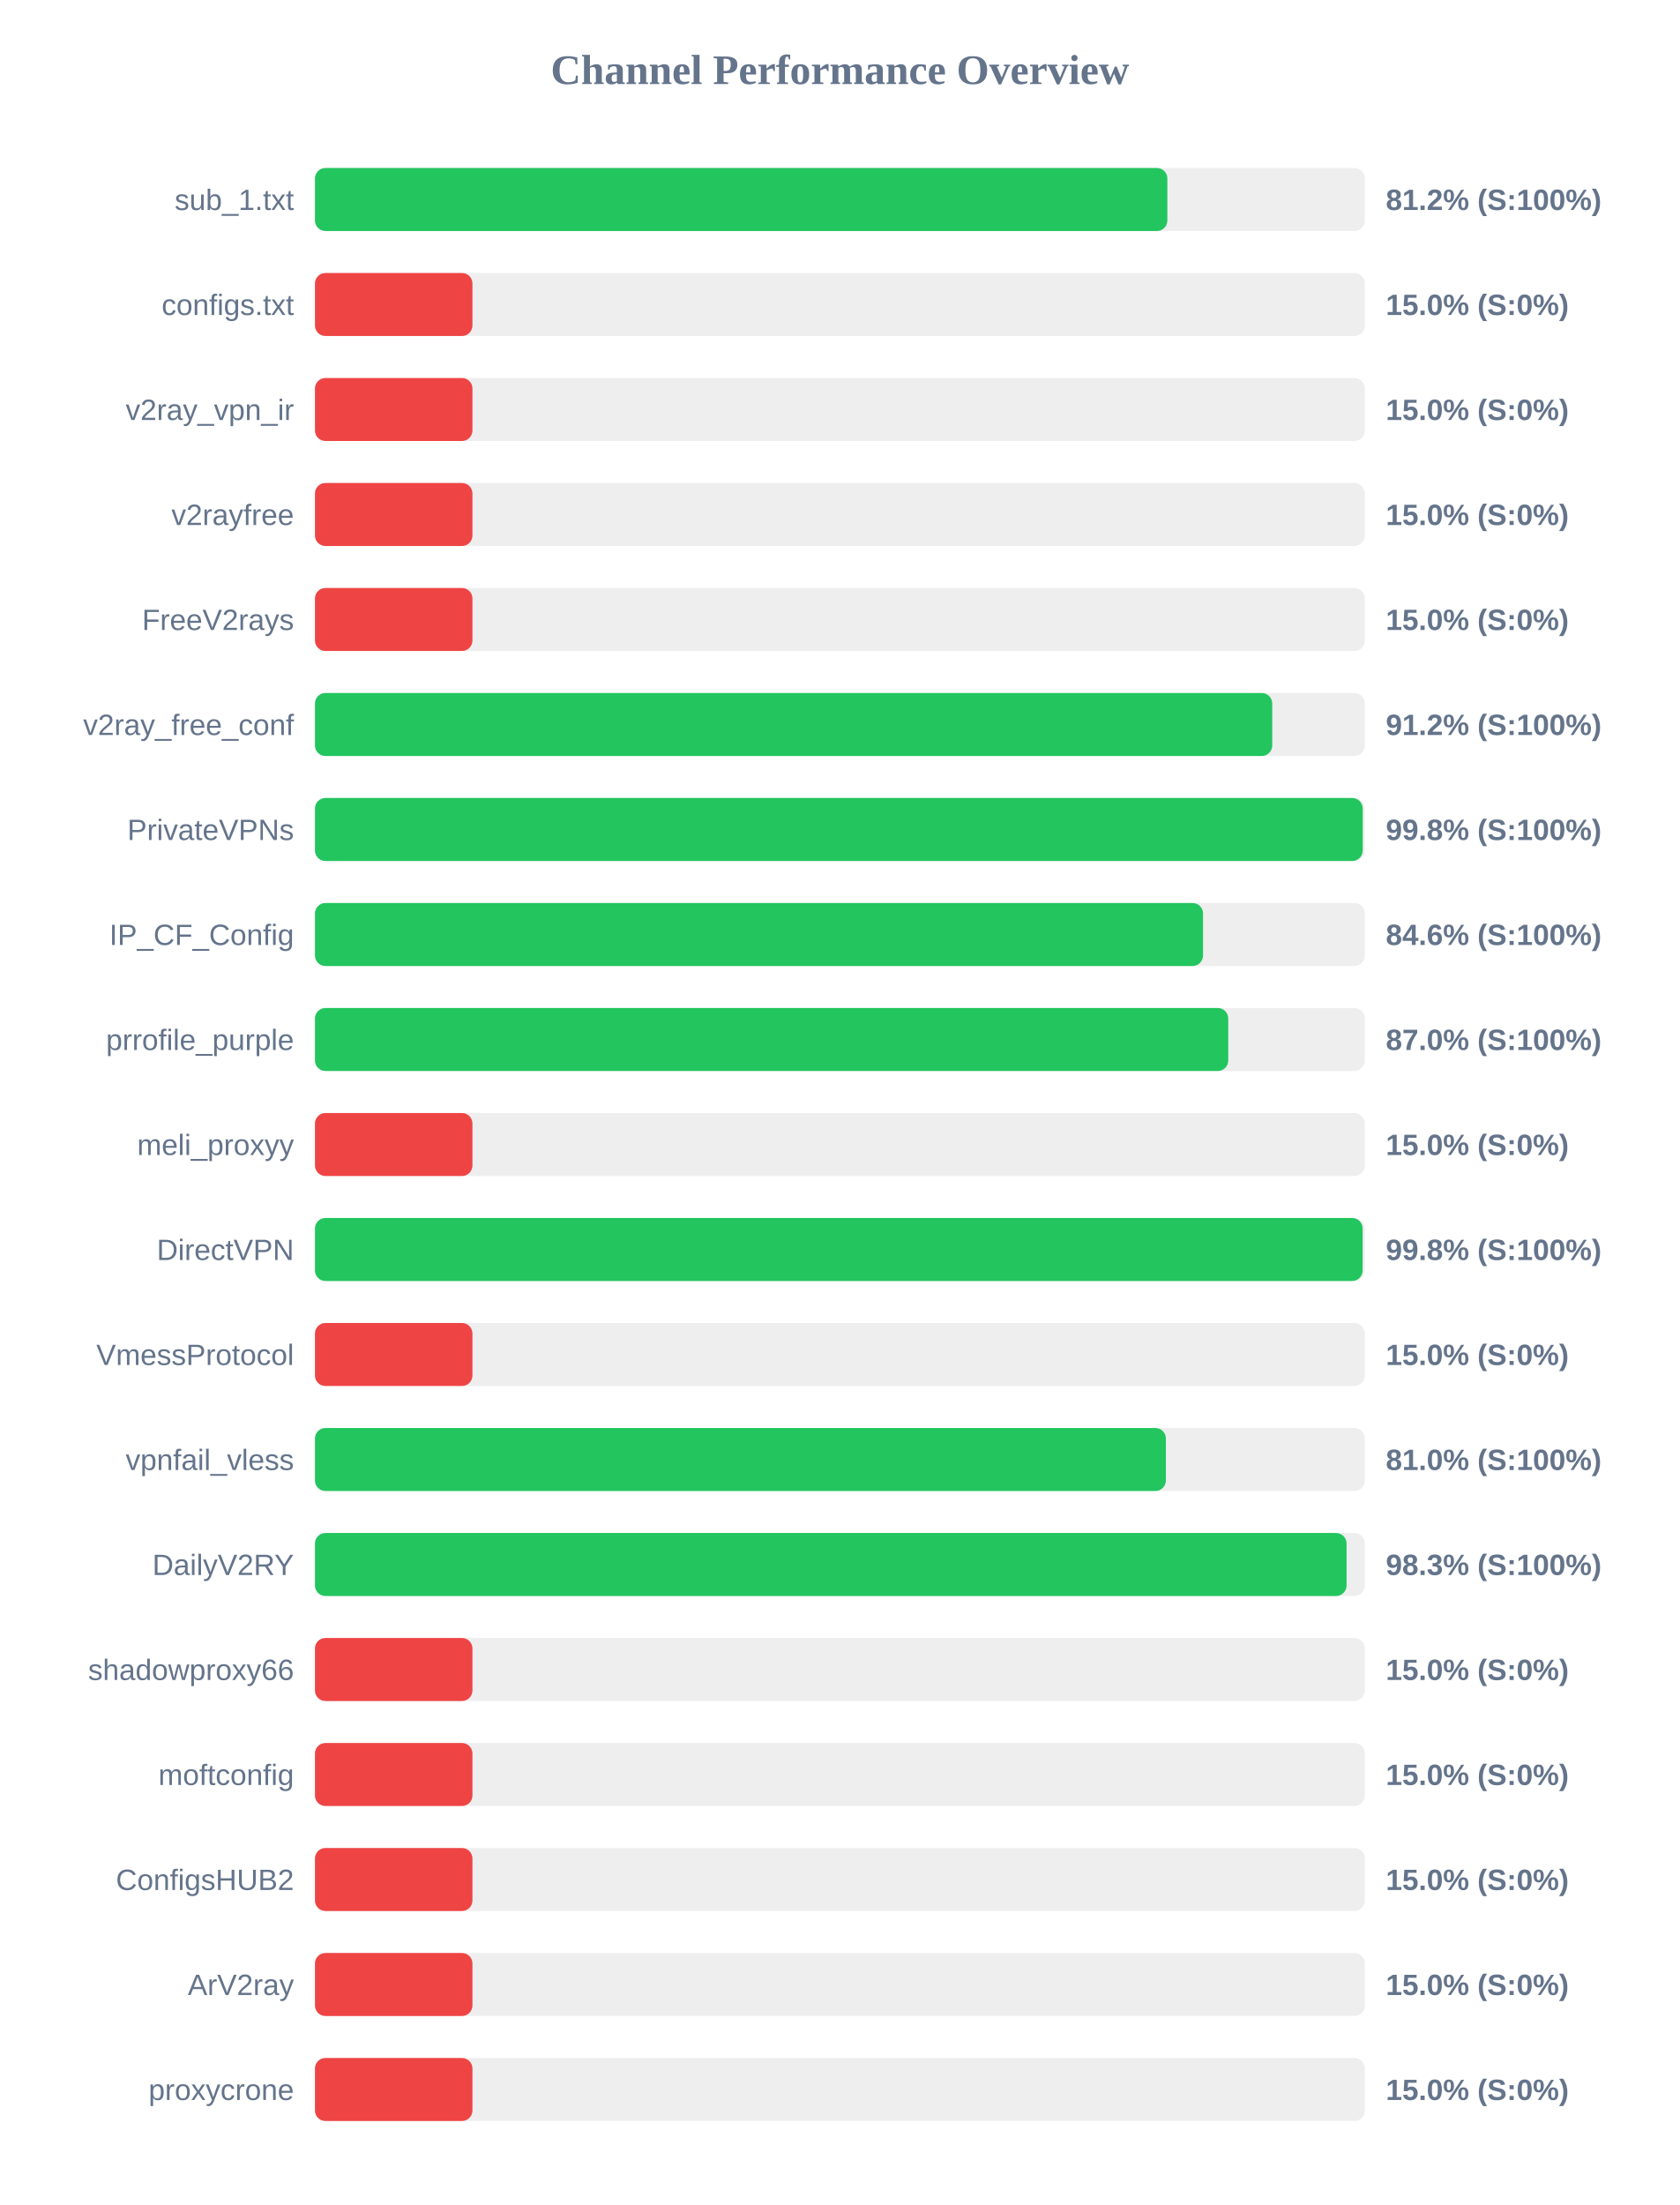
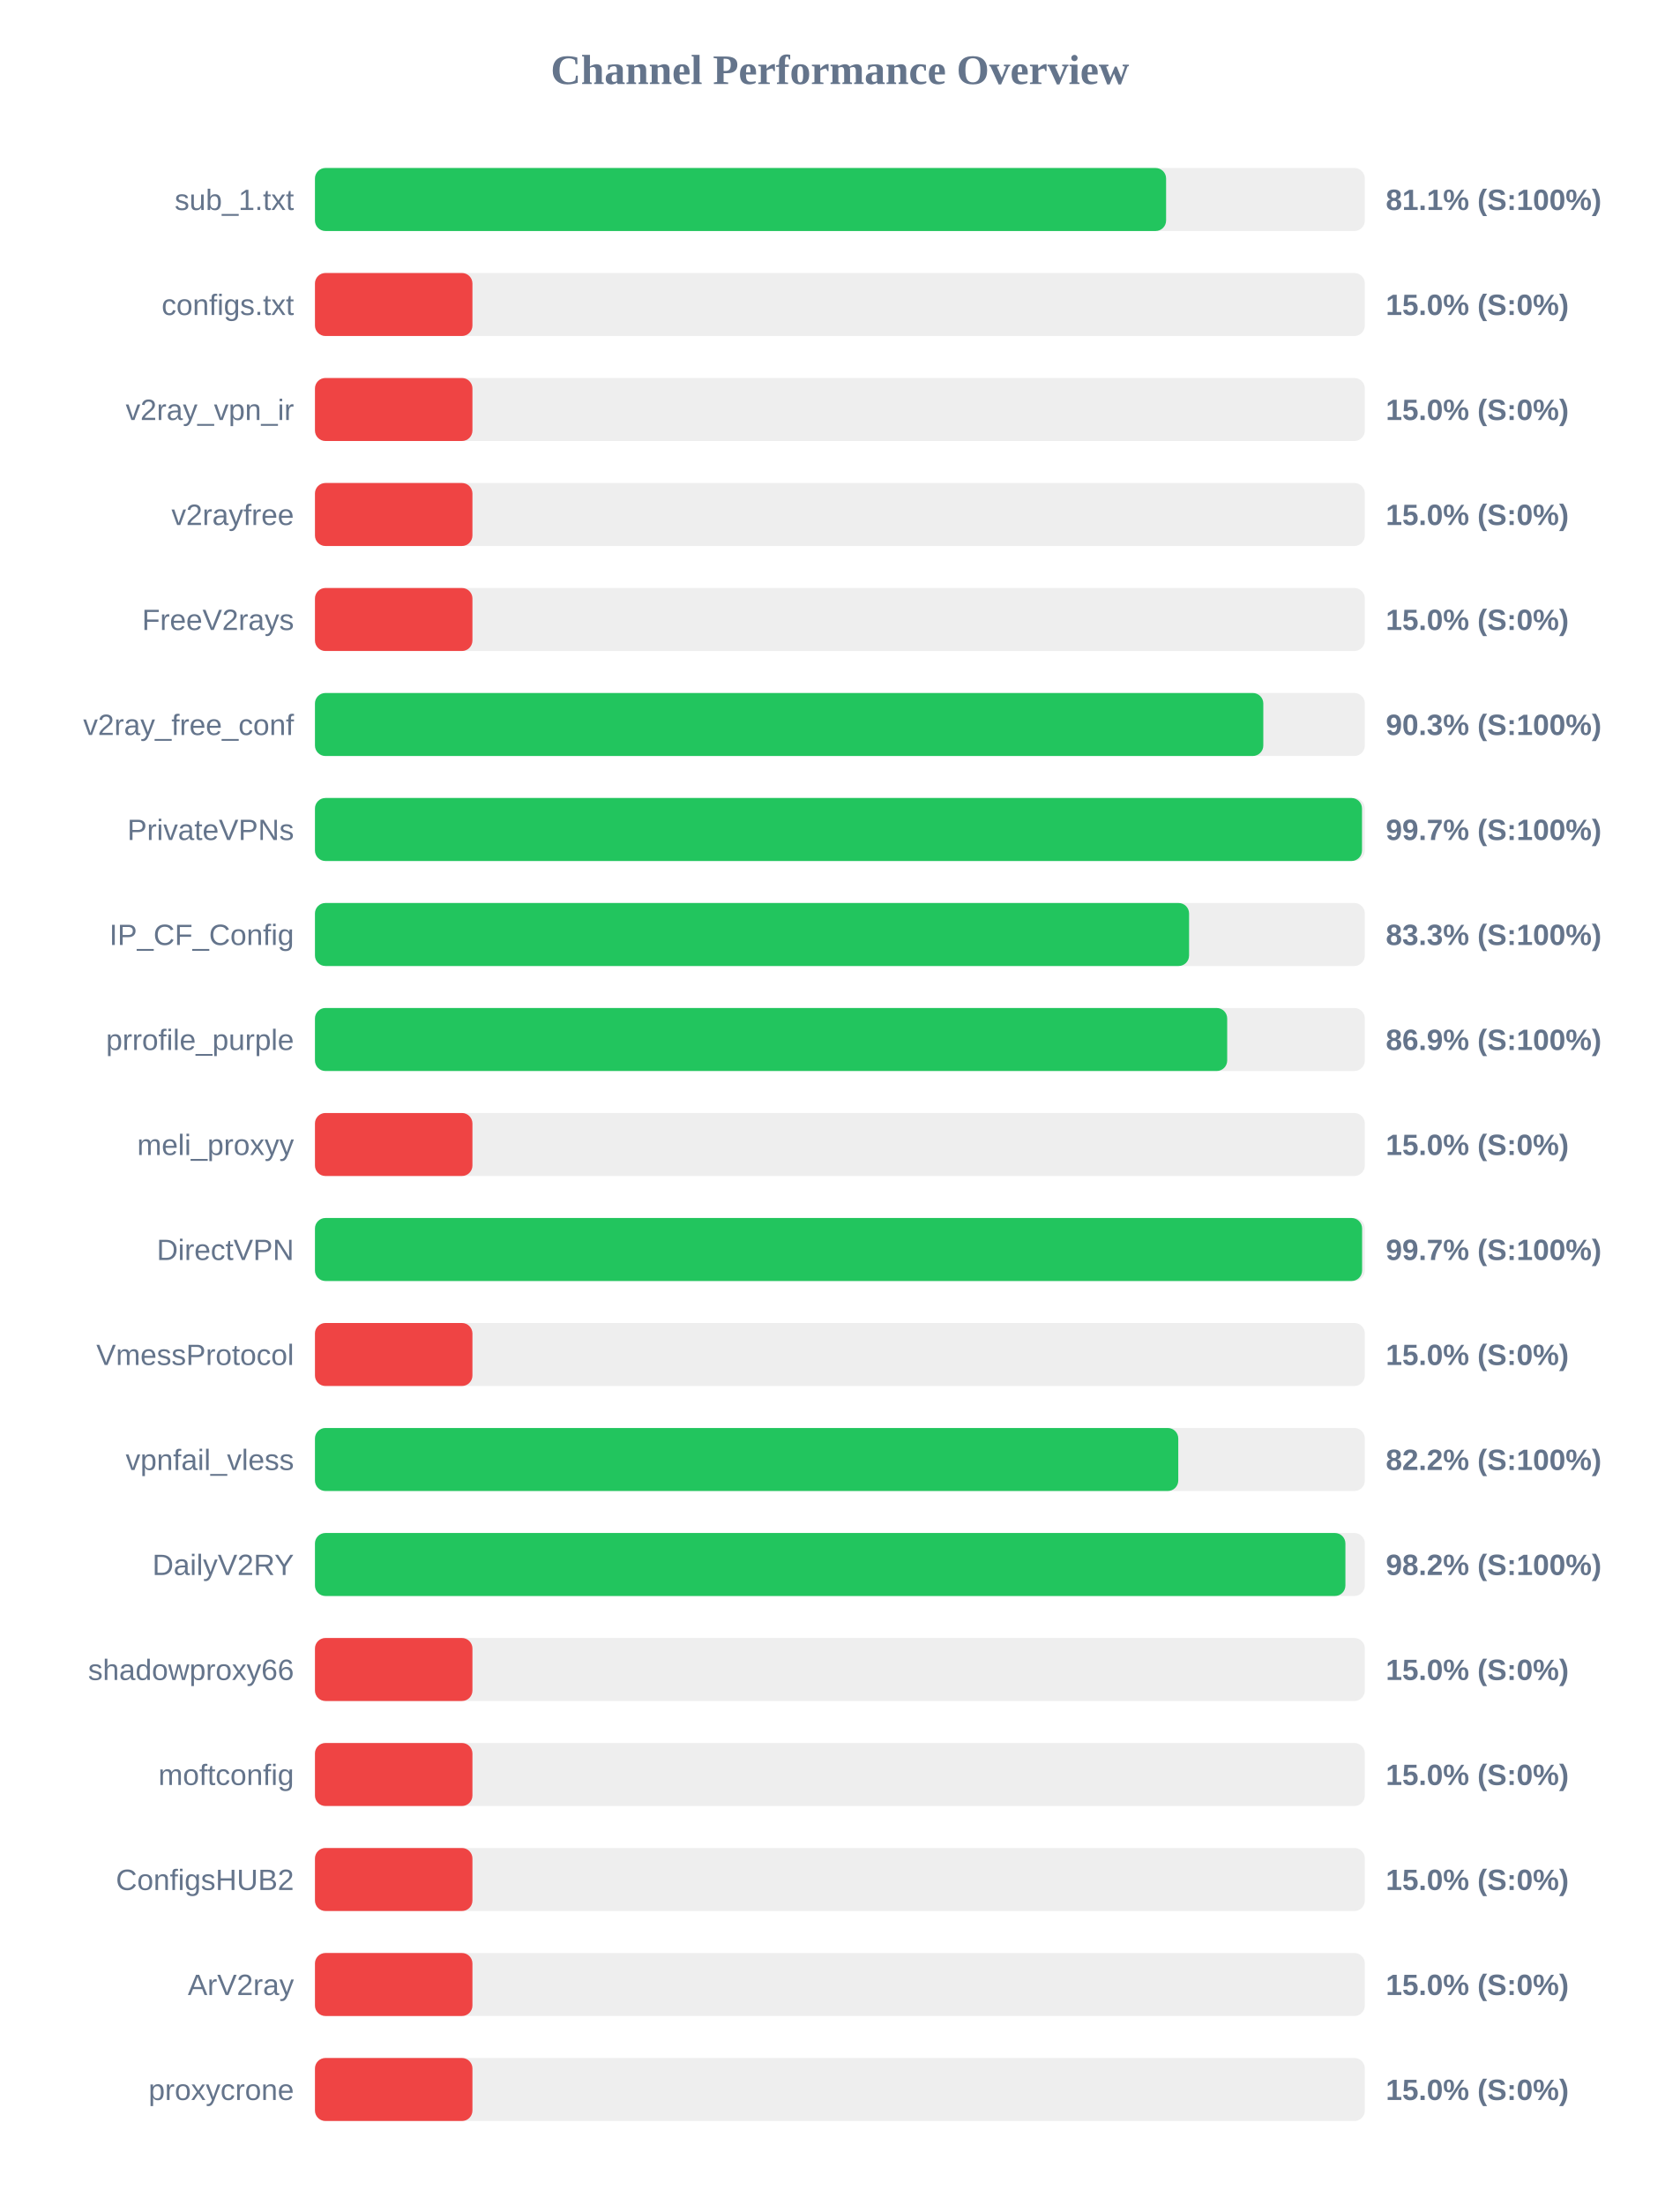
<svg xmlns="http://www.w3.org/2000/svg" width="800" height="1050" version="1.1">
  <style>
        .row { font: 14px Arial; fill: #64748b; }
        .score { font: bold 14px Arial; fill: #64748b; }
    </style>
  <text x="400" y="40" text-anchor="middle" font-size="20px" font-weight="bold" fill="#64748b">Channel Performance Overview</text>
  <rect x="150" y="80" width="500" height="30" fill="#eee" rx="5" />
-   <rect x="150" y="80" width="405.95" height="30" fill="#22c55e" rx="5" />
+   <rect x="150" y="80" width="405.35" height="30" fill="#22c55e" rx="5" />
  <text x="140" y="100" text-anchor="end" class="row">sub_1.txt</text>
-   <text x="660" y="100" text-anchor="start" class="score">81.2% (S:100%)</text>
+   <text x="660" y="100" text-anchor="start" class="score">81.1% (S:100%)</text>
  <rect x="150" y="130" width="500" height="30" fill="#eee" rx="5" />
  <rect x="150" y="130" width="75.0" height="30" fill="#ef4444" rx="5" />
  <text x="140" y="150" text-anchor="end" class="row">configs.txt</text>
  <text x="660" y="150" text-anchor="start" class="score">15.0% (S:0%)</text>
  <rect x="150" y="180" width="500" height="30" fill="#eee" rx="5" />
  <rect x="150" y="180" width="75.0" height="30" fill="#ef4444" rx="5" />
  <text x="140" y="200" text-anchor="end" class="row">v2ray_vpn_ir</text>
  <text x="660" y="200" text-anchor="start" class="score">15.0% (S:0%)</text>
  <rect x="150" y="230" width="500" height="30" fill="#eee" rx="5" />
  <rect x="150" y="230" width="75.0" height="30" fill="#ef4444" rx="5" />
  <text x="140" y="250" text-anchor="end" class="row">v2rayfree</text>
  <text x="660" y="250" text-anchor="start" class="score">15.0% (S:0%)</text>
  <rect x="150" y="280" width="500" height="30" fill="#eee" rx="5" />
  <rect x="150" y="280" width="75.0" height="30" fill="#ef4444" rx="5" />
  <text x="140" y="300" text-anchor="end" class="row">FreeV2rays</text>
  <text x="660" y="300" text-anchor="start" class="score">15.0% (S:0%)</text>
  <rect x="150" y="330" width="500" height="30" fill="#eee" rx="5" />
-   <rect x="150" y="330" width="455.9" height="30" fill="#22c55e" rx="5" />
+   <rect x="150" y="330" width="451.65" height="30" fill="#22c55e" rx="5" />
  <text x="140" y="350" text-anchor="end" class="row">v2ray_free_conf</text>
-   <text x="660" y="350" text-anchor="start" class="score">91.2% (S:100%)</text>
+   <text x="660" y="350" text-anchor="start" class="score">90.3% (S:100%)</text>
  <rect x="150" y="380" width="500" height="30" fill="#eee" rx="5" />
-   <rect x="150" y="380" width="499.0" height="30" fill="#22c55e" rx="5" />
+   <rect x="150" y="380" width="498.65" height="30" fill="#22c55e" rx="5" />
  <text x="140" y="400" text-anchor="end" class="row">PrivateVPNs</text>
-   <text x="660" y="400" text-anchor="start" class="score">99.8% (S:100%)</text>
+   <text x="660" y="400" text-anchor="start" class="score">99.7% (S:100%)</text>
  <rect x="150" y="430" width="500" height="30" fill="#eee" rx="5" />
-   <rect x="150" y="430" width="422.95" height="30" fill="#22c55e" rx="5" />
+   <rect x="150" y="430" width="416.3" height="30" fill="#22c55e" rx="5" />
  <text x="140" y="450" text-anchor="end" class="row">IP_CF_Config</text>
-   <text x="660" y="450" text-anchor="start" class="score">84.6% (S:100%)</text>
+   <text x="660" y="450" text-anchor="start" class="score">83.3% (S:100%)</text>
  <rect x="150" y="480" width="500" height="30" fill="#eee" rx="5" />
-   <rect x="150" y="480" width="434.95" height="30" fill="#22c55e" rx="5" />
+   <rect x="150" y="480" width="434.45" height="30" fill="#22c55e" rx="5" />
  <text x="140" y="500" text-anchor="end" class="row">prrofile_purple</text>
-   <text x="660" y="500" text-anchor="start" class="score">87.0% (S:100%)</text>
+   <text x="660" y="500" text-anchor="start" class="score">86.9% (S:100%)</text>
  <rect x="150" y="530" width="500" height="30" fill="#eee" rx="5" />
  <rect x="150" y="530" width="75.0" height="30" fill="#ef4444" rx="5" />
  <text x="140" y="550" text-anchor="end" class="row">meli_proxyy</text>
  <text x="660" y="550" text-anchor="start" class="score">15.0% (S:0%)</text>
  <rect x="150" y="580" width="500" height="30" fill="#eee" rx="5" />
-   <rect x="150" y="580" width="498.95" height="30" fill="#22c55e" rx="5" />
+   <rect x="150" y="580" width="498.7" height="30" fill="#22c55e" rx="5" />
  <text x="140" y="600" text-anchor="end" class="row">DirectVPN</text>
-   <text x="660" y="600" text-anchor="start" class="score">99.8% (S:100%)</text>
+   <text x="660" y="600" text-anchor="start" class="score">99.7% (S:100%)</text>
  <rect x="150" y="630" width="500" height="30" fill="#eee" rx="5" />
  <rect x="150" y="630" width="75.0" height="30" fill="#ef4444" rx="5" />
  <text x="140" y="650" text-anchor="end" class="row">VmessProtocol</text>
  <text x="660" y="650" text-anchor="start" class="score">15.0% (S:0%)</text>
  <rect x="150" y="680" width="500" height="30" fill="#eee" rx="5" />
-   <rect x="150" y="680" width="405.25" height="30" fill="#22c55e" rx="5" />
+   <rect x="150" y="680" width="411.15" height="30" fill="#22c55e" rx="5" />
  <text x="140" y="700" text-anchor="end" class="row">vpnfail_vless</text>
-   <text x="660" y="700" text-anchor="start" class="score">81.0% (S:100%)</text>
+   <text x="660" y="700" text-anchor="start" class="score">82.2% (S:100%)</text>
  <rect x="150" y="730" width="500" height="30" fill="#eee" rx="5" />
-   <rect x="150" y="730" width="491.3" height="30" fill="#22c55e" rx="5" />
+   <rect x="150" y="730" width="490.75" height="30" fill="#22c55e" rx="5" />
  <text x="140" y="750" text-anchor="end" class="row">DailyV2RY</text>
-   <text x="660" y="750" text-anchor="start" class="score">98.3% (S:100%)</text>
+   <text x="660" y="750" text-anchor="start" class="score">98.2% (S:100%)</text>
  <rect x="150" y="780" width="500" height="30" fill="#eee" rx="5" />
  <rect x="150" y="780" width="75.0" height="30" fill="#ef4444" rx="5" />
  <text x="140" y="800" text-anchor="end" class="row">shadowproxy66</text>
  <text x="660" y="800" text-anchor="start" class="score">15.0% (S:0%)</text>
  <rect x="150" y="830" width="500" height="30" fill="#eee" rx="5" />
  <rect x="150" y="830" width="75.0" height="30" fill="#ef4444" rx="5" />
  <text x="140" y="850" text-anchor="end" class="row">moftconfig</text>
  <text x="660" y="850" text-anchor="start" class="score">15.0% (S:0%)</text>
  <rect x="150" y="880" width="500" height="30" fill="#eee" rx="5" />
  <rect x="150" y="880" width="75.0" height="30" fill="#ef4444" rx="5" />
  <text x="140" y="900" text-anchor="end" class="row">ConfigsHUB2</text>
  <text x="660" y="900" text-anchor="start" class="score">15.0% (S:0%)</text>
  <rect x="150" y="930" width="500" height="30" fill="#eee" rx="5" />
  <rect x="150" y="930" width="75.0" height="30" fill="#ef4444" rx="5" />
  <text x="140" y="950" text-anchor="end" class="row">ArV2ray</text>
  <text x="660" y="950" text-anchor="start" class="score">15.0% (S:0%)</text>
  <rect x="150" y="980" width="500" height="30" fill="#eee" rx="5" />
  <rect x="150" y="980" width="75.0" height="30" fill="#ef4444" rx="5" />
  <text x="140" y="1000" text-anchor="end" class="row">proxycrone</text>
  <text x="660" y="1000" text-anchor="start" class="score">15.0% (S:0%)</text>
</svg>
